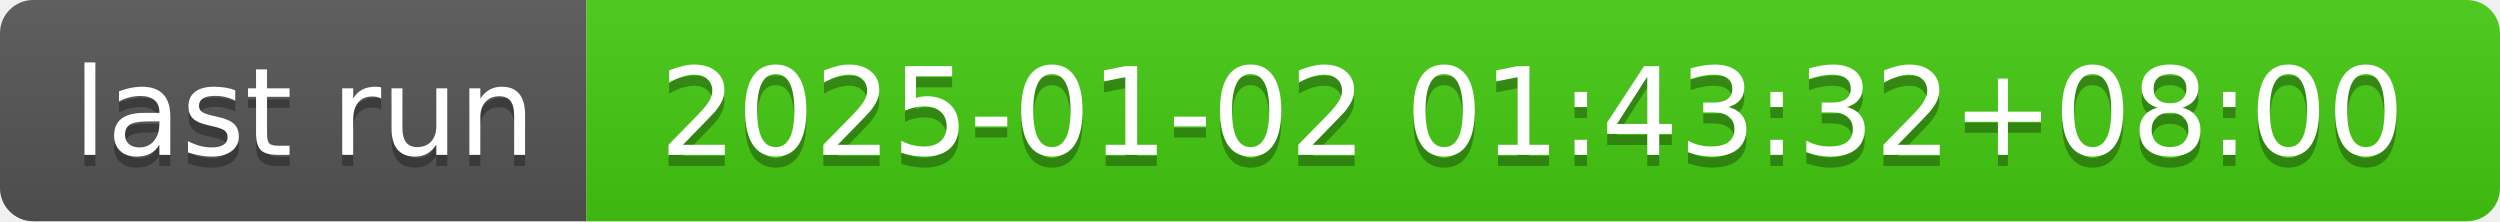
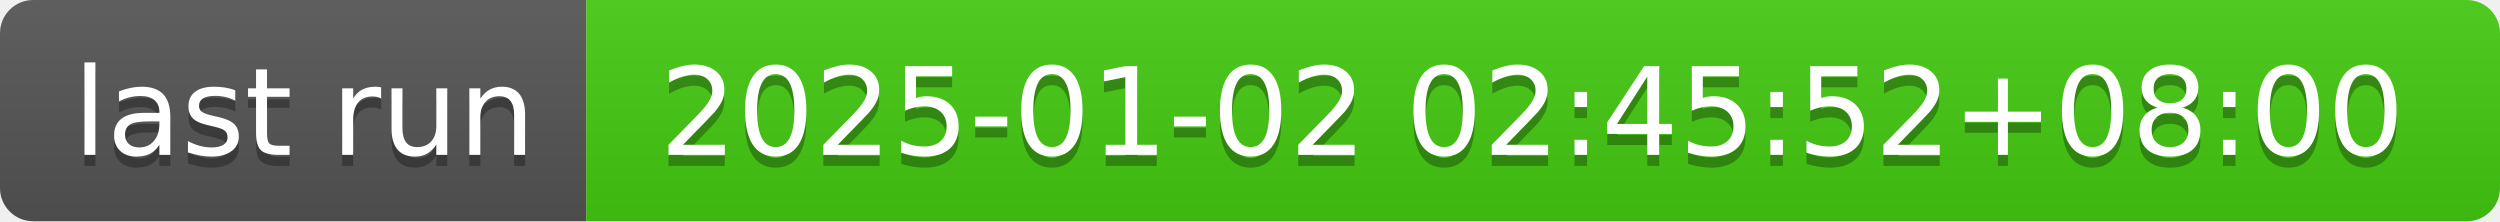
- <svg xmlns="http://www.w3.org/2000/svg" width="226" height="20" role="img" aria-label="last run: 2025-01-02 01:43:32+08:00">
+ <svg xmlns="http://www.w3.org/2000/svg" width="226" height="20" role="img" aria-label="last run: 2025-01-02 02:45:52+08:00">
  <linearGradient id="s" x2="0" y2="100%">
    <stop offset="0" stop-color="#bbb" stop-opacity=".1" />
    <stop offset="1" stop-opacity=".1" />
  </linearGradient>
  <clipPath id="r">
    <rect width="226" height="20" rx="3" fill="#fff" />
  </clipPath>
  <g clip-path="url(#r)">
    <rect width="53" height="20" fill="#555" />
    <rect x="53" width="173" height="20" fill="#4c1" />
    <rect width="226" height="20" fill="url(#s)" />
  </g>
  <g fill="#fff" text-anchor="middle" font-family="Verdana,Geneva,DejaVu Sans,sans-serif" text-rendering="geometricPrecision" font-size="110">
    <text aria-hidden="true" x="275" y="150" fill="#010101" fill-opacity=".3" transform="scale(.1)" textLength="430">last run</text>
    <text x="275" y="140" transform="scale(.1)" fill="#fff" textLength="430">last run</text>
-     <text aria-hidden="true" x="1385" y="150" fill="#010101" fill-opacity=".3" transform="scale(.1)" textLength="1630">2025-01-02 01:43:32+08:00</text>
-     <text x="1385" y="140" transform="scale(.1)" fill="#fff" textLength="1630">2025-01-02 01:43:32+08:00</text>
+     <text aria-hidden="true" x="1385" y="150" fill="#010101" fill-opacity=".3" transform="scale(.1)" textLength="1630">2025-01-02 02:45:52+08:00</text>
+     <text x="1385" y="140" transform="scale(.1)" fill="#fff" textLength="1630">2025-01-02 02:45:52+08:00</text>
  </g>
</svg>
